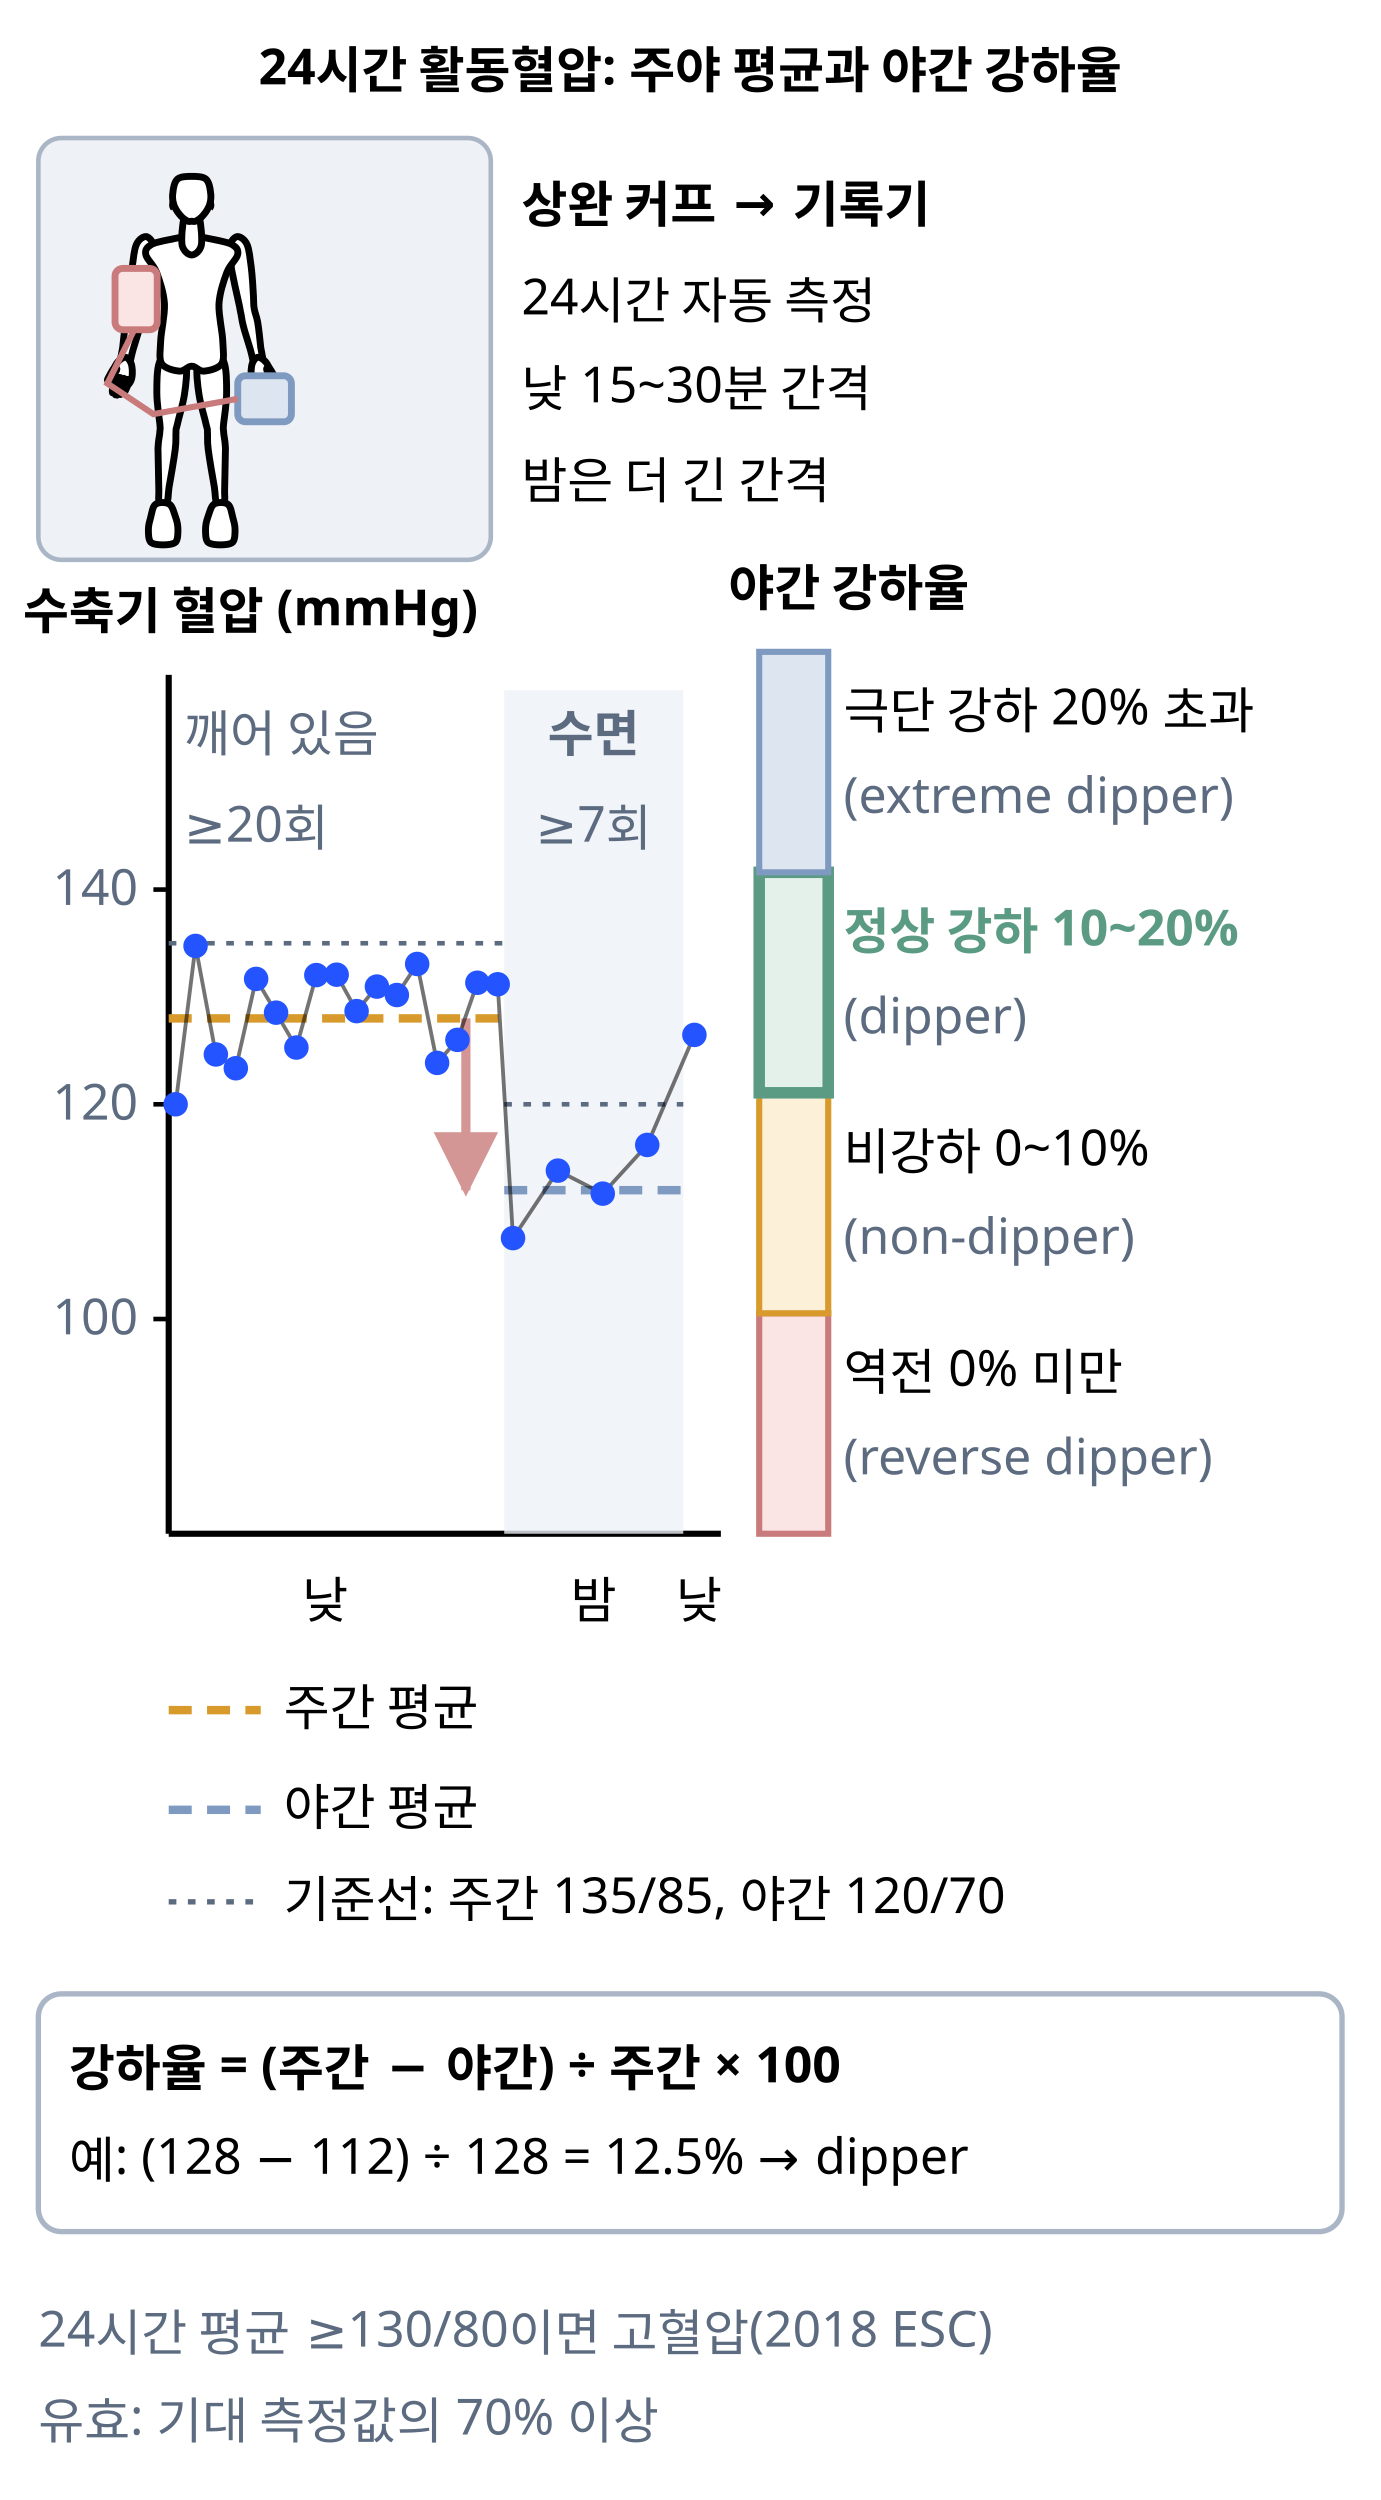
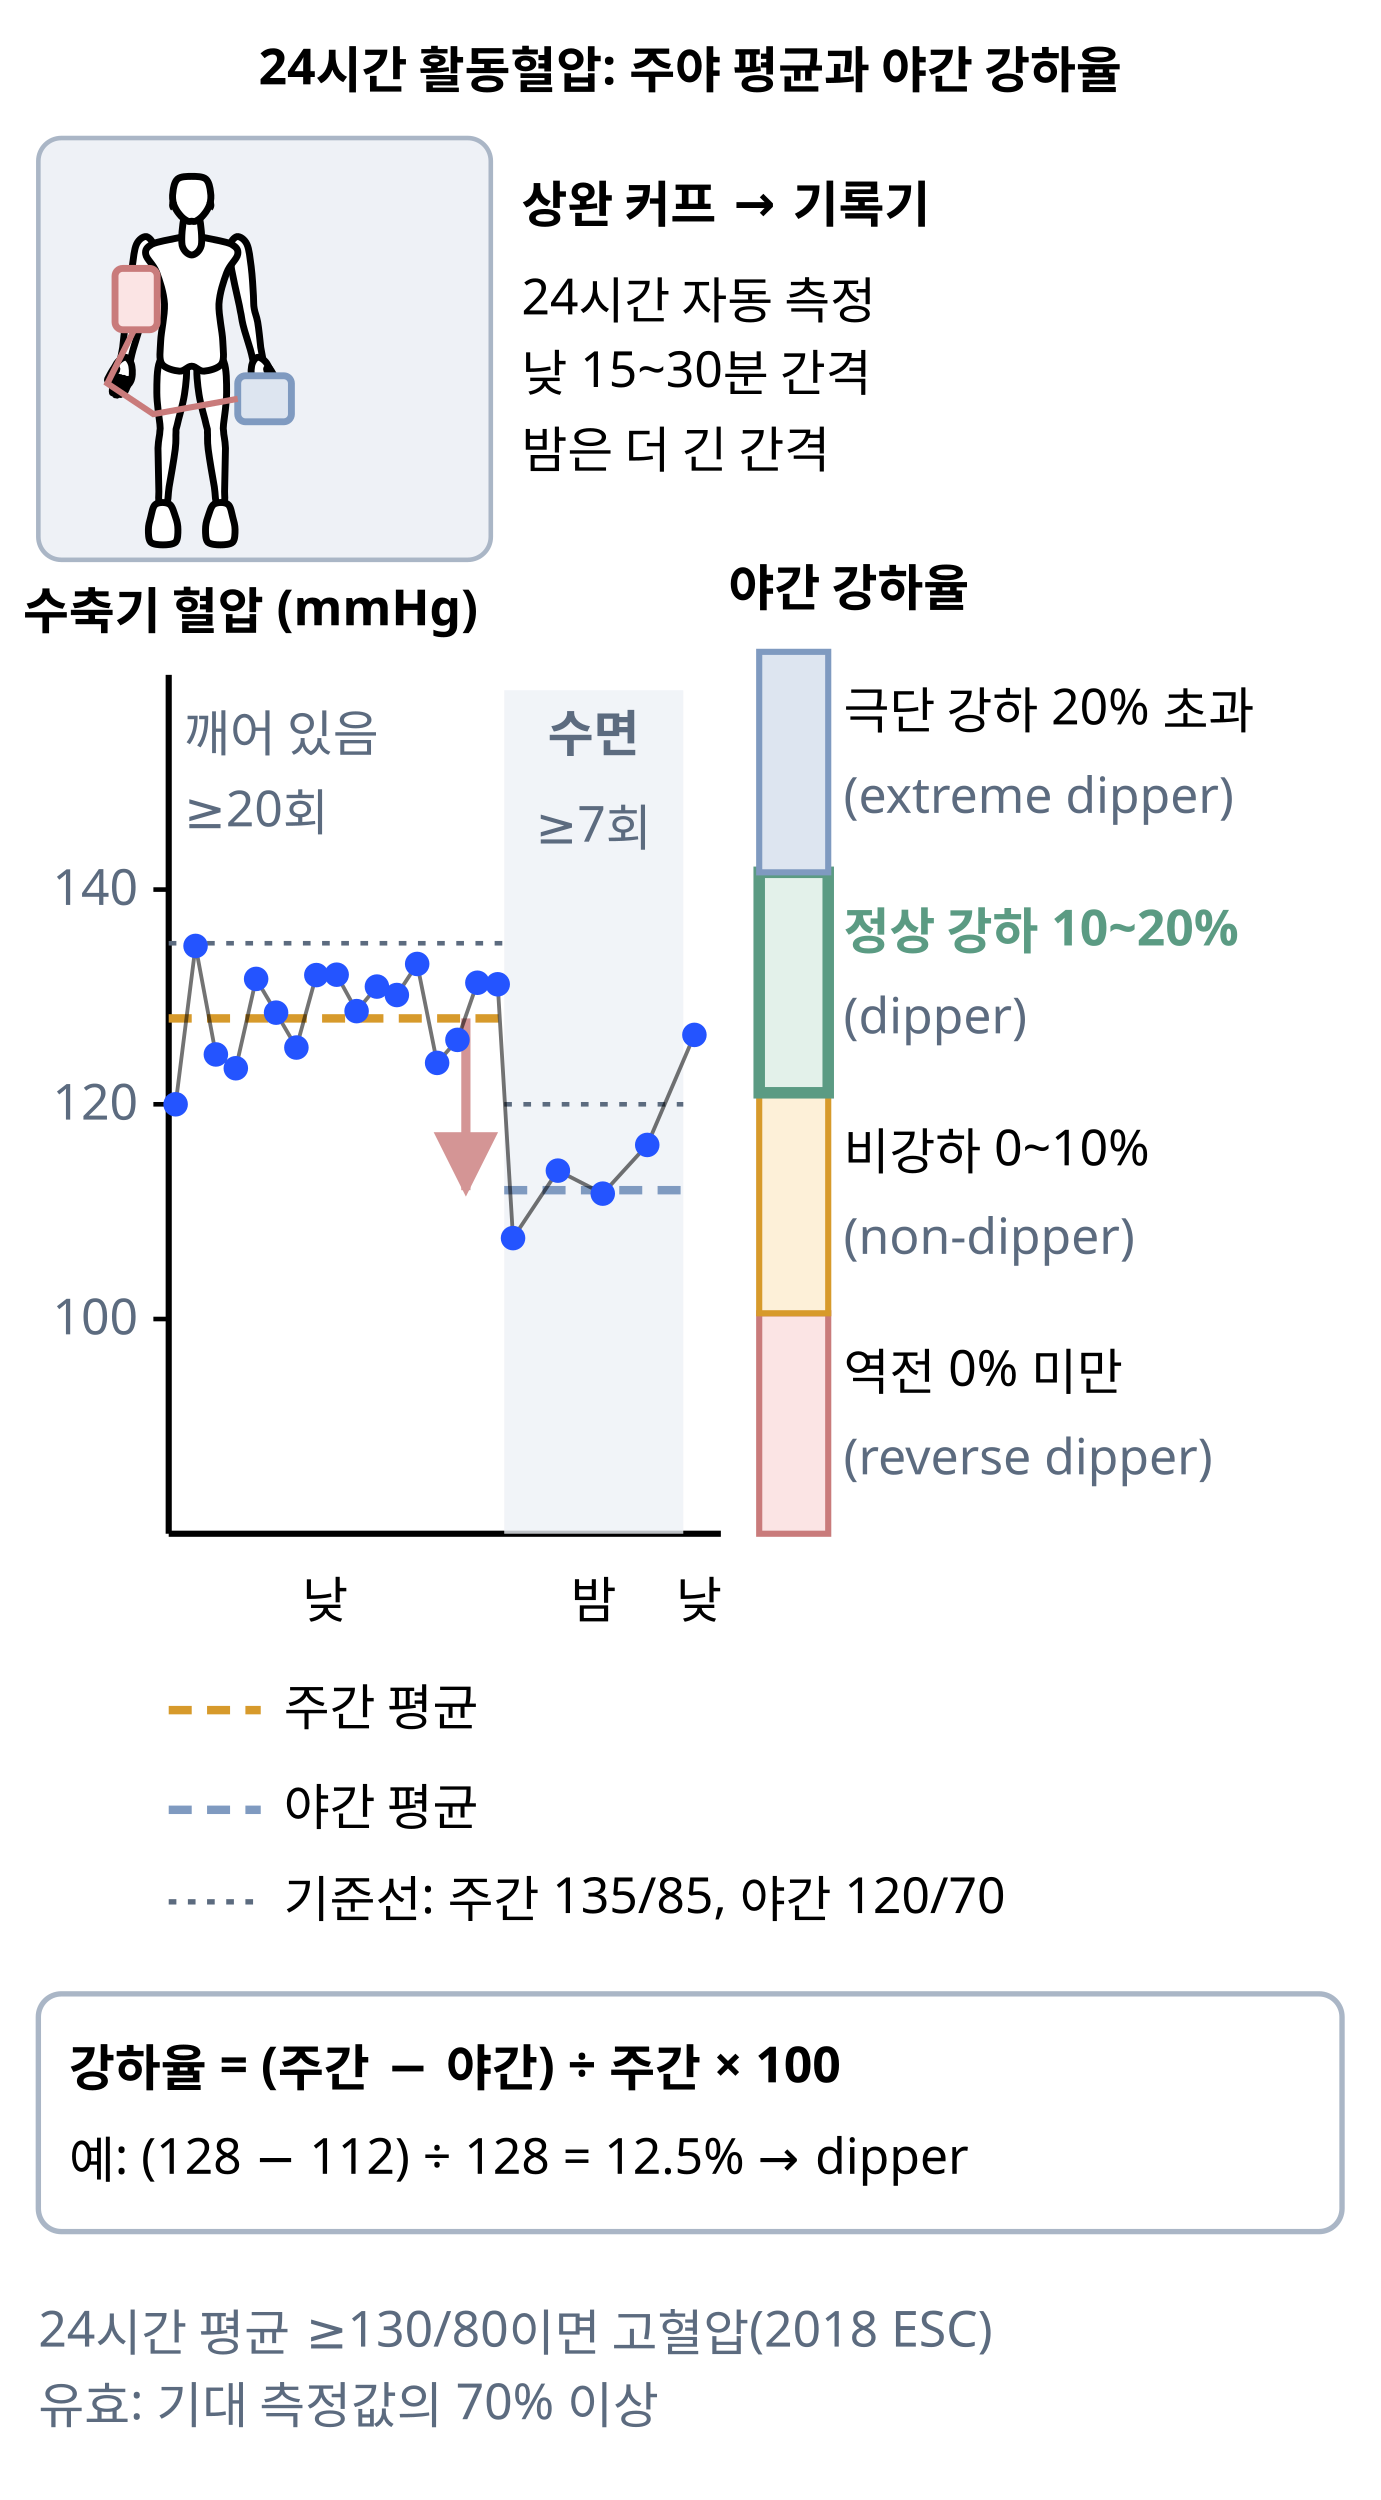
<svg xmlns="http://www.w3.org/2000/svg" class="si si-illus" viewBox="0 0 360 652" style="max-width:360px;color:var(--si-ink,var(--text,#1f2328))" role="img" aria-labelledby="ambulatory-blood-pressure-monitoring-t" font-family="'Pretendard','Noto Sans KR','Apple SD Gothic Neo',sans-serif" font-size="13" fill="currentColor">
  <defs>
    <marker id="ambulatory-blood-pressure-monitoring-ar" viewBox="0 0 10 10" refX="9" refY="5" markerWidth="7" markerHeight="7" orient="auto-start-reverse">
      <path d="M0,0L10,5L0,10z" style="fill:var(--si-rose-s,#c97b7b)" />
    </marker>
  </defs>
  <text x="180" y="22" text-anchor="middle" font-weight="700">24시간 활동혈압: 주야 평균과 야간 강하율</text>
  <rect x="10" y="36" width="118" height="110" rx="6" style="stroke:var(--si-gray-s,#aab6c6);fill:var(--si-gray-f,#eef1f6)" stroke-width="1.2" />
  <path d="M59.9,64.3 C59.7,65.7 60.1,68 60.4,70.3 C60.8,72.5 61.6,76 62,77.8 C62.4,79.6 62.5,80 62.7,81.2 C63,82.4 63,83.2 63.4,84.8 C63.8,86.5 64.8,89.4 65.3,91.2 C65.8,92.9 66,94.6 66.4,95.4 C66.9,96.3 67.4,96.4 67.8,96.3 C68.2,96.2 68.7,95.9 68.7,95 C68.7,94 68.3,92.4 68,90.6 C67.8,88.8 67.5,85.7 67.2,84 C66.9,82.4 66.5,81.7 66.3,80.5 C66.1,79.4 66.2,79 66.1,77.2 C66,75.4 65.8,71.8 65.5,69.5 C65.2,67.3 65,65 64.4,63.7 C63.8,62.4 62.6,61.6 61.8,61.7 C61.1,61.9 60.1,62.9 59.9,64.3Z" style="stroke:currentColor;fill:var(--si-bg,#ffffff)" stroke-width="1.8" />
  <path d="M65.6,95.6 C65.4,96.7 65.4,98.6 66,99.6 C66.5,100.6 68.1,101.6 68.9,101.5 C69.7,101.3 70.7,99.7 70.8,98.6 C70.9,97.4 70.2,95.7 69.6,94.8 C69,93.9 67.8,93 67.1,93.2 C66.5,93.3 65.7,94.6 65.6,95.6Z" style="stroke:currentColor;fill:var(--si-bg,#ffffff)" stroke-width="1.8" />
  <path d="M69.5,98.6 C69.5,99.3 69.9,101.6 70,102.2 C70.2,102.9 70.3,102.6 70.5,102.6 C70.6,102.6 70.9,102.8 70.9,102.1 C70.9,101.4 70.7,99.2 70.6,98.5 C70.4,97.8 70.2,98 70,98 C69.8,98.1 69.5,97.9 69.5,98.6Z" style="stroke:currentColor;fill:var(--si-bg,#ffffff)" stroke-width="1.44" />
  <path d="M68.4,98.9 C68.5,99.6 69,102.1 69.2,102.8 C69.4,103.5 69.6,103.2 69.7,103.1 C69.9,103.1 70.1,103.4 70.1,102.6 C70,101.9 69.7,99.4 69.5,98.7 C69.3,98 69,98.2 68.8,98.3 C68.7,98.3 68.4,98.1 68.4,98.9Z" style="stroke:currentColor;fill:var(--si-bg,#ffffff)" stroke-width="1.44" />
  <path d="M67.3,99.2 C67.4,99.9 68,102 68.2,102.7 C68.5,103.3 68.6,103 68.8,103 C68.9,103 69.2,103.1 69.1,102.5 C69,101.8 68.5,99.6 68.3,98.9 C68,98.3 67.8,98.5 67.7,98.5 C67.5,98.6 67.2,98.5 67.3,99.2Z" style="stroke:currentColor;fill:var(--si-bg,#ffffff)" stroke-width="1.44" />
  <path d="M66.2,99.4 C66.3,100 66.9,101.6 67.2,102.1 C67.5,102.6 67.6,102.4 67.7,102.4 C67.8,102.3 68.1,102.4 68,101.8 C67.9,101.3 67.3,99.6 67.1,99.1 C66.9,98.6 66.6,98.8 66.5,98.8 C66.3,98.9 66.1,98.9 66.2,99.4Z" style="stroke:currentColor;fill:var(--si-bg,#ffffff)" stroke-width="1.44" />
  <path d="M69.4,96.6 C69.7,97.2 70.8,98.8 71.2,99.3 C71.6,99.8 71.7,99.6 71.9,99.5 C72,99.4 72.3,99.3 72.1,98.8 C71.8,98.2 70.9,96.5 70.5,96 C70.1,95.5 69.8,95.6 69.7,95.8 C69.5,95.9 69.2,96 69.4,96.6Z" style="stroke:currentColor;fill:var(--si-bg,#ffffff)" stroke-width="1.44" />
  <path d="M51.5,94.8 C51.1,96.8 51.5,100.3 51.9,102.9 C52.3,105.6 53.5,109.3 53.8,110.9 C54.2,112.5 54.1,111.7 54.1,112.7 C54.2,113.7 54,114.8 54.3,117.2 C54.6,119.6 55.5,124.8 55.9,127 C56.2,129.2 56.1,129.8 56.3,130.6 C56.6,131.4 57.2,131.7 57.5,131.6 C57.9,131.6 58.4,131.2 58.6,130.4 C58.7,129.6 58.5,129.1 58.6,126.8 C58.6,124.6 58.8,119.3 58.8,116.9 C58.7,114.5 58.3,113.5 58.3,112.4 C58.2,111.4 58.2,112.3 58.3,110.6 C58.5,108.9 59.1,105.1 59.1,102.4 C59.1,99.7 59.1,96.2 58.4,94.4 C57.6,92.5 55.8,91.1 54.7,91.2 C53.6,91.3 52,92.9 51.5,94.8Z" style="stroke:currentColor;fill:var(--si-bg,#ffffff)" stroke-width="1.8" />
  <path d="M55.8,131.5 C56.7,130.9 58.6,130.9 59.4,131.5 C60.2,132 60.4,133.8 60.7,134.9 C61,136 61.3,137 61.3,138.1 C61.3,139.2 61.3,140.7 60.7,141.4 C60.1,142 58.5,142.1 57.5,142.1 C56.4,142.1 54.9,142 54.2,141.4 C53.6,140.7 53.6,139.2 53.6,138.1 C53.6,137 53.8,136 54.2,134.9 C54.6,133.8 55,132 55.8,131.5Z" style="stroke:currentColor;fill:var(--si-bg,#ffffff)" stroke-width="1.8" />
  <path d="M35.6,63.7 C35,65 34.8,67.3 34.5,69.5 C34.2,71.8 34,75.4 33.9,77.2 C33.8,79 33.9,79.4 33.7,80.5 C33.5,81.7 33.1,82.4 32.8,84 C32.5,85.7 32.2,88.8 32,90.6 C31.7,92.4 31.3,94 31.3,95 C31.3,95.9 31.8,96.2 32.2,96.3 C32.6,96.4 33.1,96.3 33.6,95.4 C34,94.6 34.2,92.9 34.7,91.2 C35.2,89.4 36.2,86.5 36.6,84.8 C37,83.2 37,82.4 37.3,81.2 C37.5,80 37.6,79.6 38,77.8 C38.4,76 39.2,72.5 39.6,70.3 C39.9,68 40.3,65.7 40.1,64.3 C39.9,62.9 38.9,61.9 38.2,61.7 C37.4,61.6 36.2,62.4 35.6,63.7Z" style="stroke:currentColor;fill:var(--si-bg,#ffffff)" stroke-width="1.8" />
  <path d="M30.4,94.8 C29.8,95.7 29.1,97.4 29.2,98.6 C29.3,99.7 30.3,101.3 31.1,101.5 C31.9,101.6 33.5,100.6 34,99.6 C34.6,98.6 34.6,96.7 34.4,95.6 C34.3,94.6 33.5,93.3 32.9,93.2 C32.2,93 31,93.9 30.4,94.8Z" style="stroke:currentColor;fill:var(--si-bg,#ffffff)" stroke-width="1.8" />
  <path d="M29.4,98.5 C29.3,99.2 29.1,101.4 29.1,102.1 C29.1,102.8 29.4,102.6 29.5,102.6 C29.7,102.6 29.8,102.9 30,102.2 C30.1,101.6 30.5,99.3 30.5,98.6 C30.5,97.9 30.2,98.1 30,98 C29.8,98 29.6,97.8 29.4,98.5Z" style="stroke:currentColor;fill:var(--si-bg,#ffffff)" stroke-width="1.44" />
  <path d="M30.5,98.7 C30.3,99.4 30,101.9 29.9,102.6 C29.9,103.4 30.1,103.1 30.3,103.1 C30.4,103.2 30.6,103.5 30.8,102.8 C31,102.1 31.5,99.6 31.6,98.9 C31.6,98.1 31.3,98.3 31.2,98.3 C31,98.2 30.7,98 30.5,98.7Z" style="stroke:currentColor;fill:var(--si-bg,#ffffff)" stroke-width="1.44" />
  <path d="M31.7,98.9 C31.5,99.6 31,101.8 30.9,102.5 C30.8,103.1 31.1,103 31.2,103 C31.4,103 31.5,103.3 31.8,102.7 C32,102 32.6,99.9 32.7,99.2 C32.8,98.5 32.5,98.6 32.3,98.5 C32.2,98.5 32,98.3 31.7,98.9Z" style="stroke:currentColor;fill:var(--si-bg,#ffffff)" stroke-width="1.44" />
  <path d="M32.9,99.1 C32.7,99.6 32.1,101.3 32,101.8 C31.9,102.4 32.2,102.3 32.3,102.4 C32.4,102.4 32.5,102.6 32.8,102.1 C33.1,101.6 33.7,100 33.8,99.4 C33.9,98.9 33.7,98.9 33.5,98.8 C33.4,98.8 33.1,98.6 32.9,99.1Z" style="stroke:currentColor;fill:var(--si-bg,#ffffff)" stroke-width="1.44" />
  <path d="M29.5,96 C29.1,96.5 28.2,98.2 27.9,98.8 C27.7,99.3 28,99.4 28.1,99.5 C28.3,99.6 28.4,99.8 28.8,99.3 C29.2,98.8 30.3,97.2 30.6,96.6 C30.8,96 30.5,95.9 30.3,95.8 C30.2,95.6 29.9,95.5 29.5,96Z" style="stroke:currentColor;fill:var(--si-bg,#ffffff)" stroke-width="1.44" />
  <path d="M41.6,94.4 C40.9,96.2 40.9,99.7 40.9,102.4 C40.9,105.1 41.5,108.9 41.7,110.6 C41.8,112.3 41.8,111.4 41.7,112.4 C41.7,113.5 41.3,114.5 41.2,116.9 C41.2,119.3 41.4,124.6 41.4,126.8 C41.5,129.1 41.3,129.6 41.4,130.4 C41.6,131.2 42.1,131.6 42.5,131.6 C42.8,131.7 43.4,131.4 43.7,130.6 C43.9,129.8 43.8,129.2 44.1,127 C44.5,124.8 45.4,119.6 45.7,117.2 C46,114.8 45.8,113.7 45.9,112.7 C45.9,111.7 45.8,112.5 46.2,110.9 C46.5,109.3 47.7,105.6 48.1,102.9 C48.5,100.3 48.9,96.8 48.5,94.8 C48,92.9 46.4,91.3 45.3,91.2 C44.2,91.1 42.4,92.5 41.6,94.4Z" style="stroke:currentColor;fill:var(--si-bg,#ffffff)" stroke-width="1.8" />
  <path d="M44.2,131.5 C43.3,130.9 41.4,130.9 40.6,131.5 C39.8,132 39.6,133.8 39.3,134.9 C39,136 38.7,137 38.7,138.1 C38.7,139.2 38.7,140.7 39.3,141.4 C39.9,142 41.5,142.1 42.5,142.1 C43.6,142.1 45.1,142 45.8,141.4 C46.4,140.7 46.4,139.2 46.4,138.1 C46.4,137 46.2,136 45.8,134.9 C45.4,133.8 45,132 44.2,131.5Z" style="stroke:currentColor;fill:var(--si-bg,#ffffff)" stroke-width="1.8" />
  <path d="M50,61.5 C51.3,61.5 52.2,61.8 53.9,62.1 C55.6,62.5 59,63 60.4,63.7 C61.7,64.5 62.2,65.1 62,66.3 C61.8,67.6 59.9,69 59.1,71.2 C58.3,73.4 57.3,76.3 57.1,79.3 C57,82.3 58,86.4 58.1,89 C58.2,91.6 58.6,93.6 57.8,94.9 C57,96.1 54.5,96.7 53.2,96.8 C51.9,96.9 51.1,95.5 50,95.5 C48.9,95.5 48.1,96.9 46.8,96.8 C45.5,96.7 43,96.1 42.2,94.9 C41.4,93.6 41.8,91.6 41.9,89 C42,86.4 43,82.3 42.9,79.3 C42.7,76.3 41.7,73.4 40.9,71.2 C40.1,69 38.2,67.6 38,66.3 C37.8,65.1 38.3,64.5 39.6,63.7 C41,63 44.4,62.5 46.1,62.1 C47.8,61.8 48.7,61.5 50,61.5Z" style="stroke:currentColor;fill:var(--si-bg,#ffffff)" stroke-width="1.8" />
  <path d="M48,56.8 C47.6,58.3 47.2,62.4 47.5,64 C47.9,65.6 49.2,66.5 50,66.5 C50.8,66.5 52.1,65.6 52.5,64 C52.8,62.4 52.4,58.3 52,56.8 C51.6,55.3 50.7,54.8 50,54.8 C49.3,54.8 48.4,55.3 48,56.8Z" style="stroke:currentColor;fill:var(--si-bg,#ffffff)" stroke-width="1.8" />
  <path d="M50,46 C51.2,46 52.9,46 53.7,46.7 C54.5,47.4 54.8,49 54.9,50.1 C55.1,51.2 55,52.3 54.7,53.3 C54.4,54.2 53.8,55.2 53.2,55.9 C52.6,56.7 51.8,57.3 51.2,57.6 C50.7,57.9 50.4,57.7 50,57.7 C49.6,57.7 49.3,57.9 48.8,57.6 C48.2,57.3 47.4,56.7 46.8,55.9 C46.2,55.2 45.6,54.2 45.3,53.3 C45,52.3 44.9,51.2 45.1,50.1 C45.2,49 45.5,47.4 46.3,46.7 C47.1,46 48.8,46 50,46Z" style="stroke:currentColor;fill:var(--si-bg,#ffffff)" stroke-width="1.8" />
  <path d="M45.3,52.4 q-0.6,1.2 0,1.9" style="stroke:currentColor;fill:none" stroke-width="1.8" />
  <path d="M54.7,52.4 q0.6,1.2 0,1.9" style="stroke:currentColor;fill:none" stroke-width="1.8" />
  <rect x="30" y="70" width="11" height="16" rx="2" style="stroke:var(--si-rose-s,#c97b7b);fill:var(--si-rose-f,#fbe4e4)" stroke-width="1.8" />
  <rect x="62" y="98" width="14" height="12" rx="2" style="stroke:var(--si-blue-s,#7f9ac0);fill:var(--si-blue-f,#dde5f0)" stroke-width="1.8" />
  <polyline points="35,86 28,100 40,108 62,104" style="stroke:var(--si-rose-s,#c97b7b);fill:none" stroke-width="1.6" />
  <text x="136" y="58" font-weight="700">상완 커프 → 기록기</text>
  <text x="136" y="82">24시간 자동 측정</text>
-   <text x="136" y="106">낮 15~30분 간격</text>
-   <text x="136" y="130">밤은 더 긴 간격</text>
+   <text x="136" y="102">낮 15~30분 간격</text>
+   <text x="136" y="122">밤은 더 긴 간격</text>
  <text x="6" y="164" font-weight="700">수축기 혈압 (mmHg)</text>
  <line x1="44" y1="176" x2="44" y2="400" style="stroke:currentColor;fill:none" stroke-width="1.6" />
  <line x1="44" y1="400" x2="188" y2="400" style="stroke:currentColor;fill:none" stroke-width="1.6" />
  <line x1="40" y1="344" x2="44" y2="344" style="stroke:currentColor;fill:none" stroke-width="1.2" />
  <text x="36" y="348" text-anchor="end" style="fill:var(--si-general,#5c6b7f)">100</text>
  <line x1="40" y1="288" x2="44" y2="288" style="stroke:currentColor;fill:none" stroke-width="1.2" />
  <text x="36" y="292" text-anchor="end" style="fill:var(--si-general,#5c6b7f)">120</text>
  <line x1="40" y1="232" x2="44" y2="232" style="stroke:currentColor;fill:none" stroke-width="1.2" />
  <text x="36" y="236" text-anchor="end" style="fill:var(--si-general,#5c6b7f)">140</text>
  <rect x="131.5" y="180" width="46.7" height="220" style="stroke:var(--si-gray-s,#aab6c6);fill:var(--si-gray-f,#eef1f6)" stroke-width="0" opacity="0.8" />
  <text x="154.8" y="196" text-anchor="middle" font-weight="700" style="fill:var(--si-general,#5c6b7f)">수면</text>
  <text x="154.8" y="220" text-anchor="middle" style="fill:var(--si-general,#5c6b7f)">≥7회</text>
  <text x="48" y="196" style="fill:var(--si-general,#5c6b7f)">깨어 있음</text>
-   <text x="48" y="220" style="fill:var(--si-general,#5c6b7f)">≥20회</text>
+   <text x="48" y="216" style="fill:var(--si-general,#5c6b7f)">≥20회</text>
  <line x1="44" y1="246" x2="131.5" y2="246" style="stroke:var(--si-general,#5c6b7f);fill:none" stroke-width="1.2" stroke-dasharray="2 3" />
  <line x1="131.5" y1="288" x2="178.2" y2="288" style="stroke:var(--si-general,#5c6b7f);fill:none" stroke-width="1.2" stroke-dasharray="2 3" />
  <line x1="44" y1="265.6" x2="131.5" y2="265.6" style="stroke:var(--si-amber-s,#d79a2b);fill:none" stroke-width="2.2" stroke-dasharray="6 4" />
  <line x1="131.5" y1="310.4" x2="178.2" y2="310.4" style="stroke:var(--si-blue-s,#7f9ac0);fill:none" stroke-width="2.2" stroke-dasharray="6 4" />
  <line x1="121.5" y1="265.6" x2="121.5" y2="310.4" style="stroke:var(--si-rose-s,#c97b7b);fill:none" stroke-width="2.4" opacity="0.8" marker-end="url(#ambulatory-blood-pressure-monitoring-ar)" />
  <polyline points="45.8,288 51,246.7 56.3,275 61.5,278.6 66.8,255.3 72,264.1 77.3,273.2 82.5,254.3 87.8,254.2 93,263.7 98.3,257.3 103.5,259.5 108.8,251.4 114,277.2 119.3,271.2 124.5,256.3 129.8,256.7 133.8,322.9 145.5,305.3 157.2,311.3 168.8,298.6 181.1,269.9" style="stroke:currentColor;fill:none" stroke-width="1" opacity="0.55" />
  <circle cx="45.8" cy="288" r="2.4" style="stroke:var(--si-accent,#2454ff);fill:var(--si-accent,#2454ff)" stroke-width="1.6" />
  <circle cx="51" cy="246.7" r="2.4" style="stroke:var(--si-accent,#2454ff);fill:var(--si-accent,#2454ff)" stroke-width="1.6" />
  <circle cx="56.3" cy="275" r="2.4" style="stroke:var(--si-accent,#2454ff);fill:var(--si-accent,#2454ff)" stroke-width="1.6" />
  <circle cx="61.5" cy="278.6" r="2.4" style="stroke:var(--si-accent,#2454ff);fill:var(--si-accent,#2454ff)" stroke-width="1.6" />
  <circle cx="66.8" cy="255.3" r="2.4" style="stroke:var(--si-accent,#2454ff);fill:var(--si-accent,#2454ff)" stroke-width="1.6" />
  <circle cx="72" cy="264.1" r="2.4" style="stroke:var(--si-accent,#2454ff);fill:var(--si-accent,#2454ff)" stroke-width="1.6" />
  <circle cx="77.3" cy="273.2" r="2.4" style="stroke:var(--si-accent,#2454ff);fill:var(--si-accent,#2454ff)" stroke-width="1.6" />
  <circle cx="82.5" cy="254.3" r="2.4" style="stroke:var(--si-accent,#2454ff);fill:var(--si-accent,#2454ff)" stroke-width="1.6" />
  <circle cx="87.8" cy="254.2" r="2.4" style="stroke:var(--si-accent,#2454ff);fill:var(--si-accent,#2454ff)" stroke-width="1.6" />
  <circle cx="93" cy="263.7" r="2.4" style="stroke:var(--si-accent,#2454ff);fill:var(--si-accent,#2454ff)" stroke-width="1.6" />
  <circle cx="98.3" cy="257.3" r="2.4" style="stroke:var(--si-accent,#2454ff);fill:var(--si-accent,#2454ff)" stroke-width="1.6" />
  <circle cx="103.5" cy="259.5" r="2.4" style="stroke:var(--si-accent,#2454ff);fill:var(--si-accent,#2454ff)" stroke-width="1.6" />
  <circle cx="108.8" cy="251.4" r="2.4" style="stroke:var(--si-accent,#2454ff);fill:var(--si-accent,#2454ff)" stroke-width="1.6" />
  <circle cx="114" cy="277.2" r="2.4" style="stroke:var(--si-accent,#2454ff);fill:var(--si-accent,#2454ff)" stroke-width="1.6" />
  <circle cx="119.3" cy="271.2" r="2.4" style="stroke:var(--si-accent,#2454ff);fill:var(--si-accent,#2454ff)" stroke-width="1.6" />
  <circle cx="124.5" cy="256.3" r="2.4" style="stroke:var(--si-accent,#2454ff);fill:var(--si-accent,#2454ff)" stroke-width="1.6" />
  <circle cx="129.8" cy="256.7" r="2.4" style="stroke:var(--si-accent,#2454ff);fill:var(--si-accent,#2454ff)" stroke-width="1.6" />
  <circle cx="133.8" cy="322.9" r="2.4" style="stroke:var(--si-accent,#2454ff);fill:var(--si-accent,#2454ff)" stroke-width="1.6" />
  <circle cx="145.5" cy="305.3" r="2.4" style="stroke:var(--si-accent,#2454ff);fill:var(--si-accent,#2454ff)" stroke-width="1.6" />
  <circle cx="157.2" cy="311.3" r="2.4" style="stroke:var(--si-accent,#2454ff);fill:var(--si-accent,#2454ff)" stroke-width="1.6" />
  <circle cx="168.8" cy="298.6" r="2.4" style="stroke:var(--si-accent,#2454ff);fill:var(--si-accent,#2454ff)" stroke-width="1.6" />
  <circle cx="181.1" cy="269.9" r="2.4" style="stroke:var(--si-accent,#2454ff);fill:var(--si-accent,#2454ff)" stroke-width="1.6" />
  <text x="84.8" y="422" text-anchor="middle">낮</text>
  <text x="154.8" y="422" text-anchor="middle">밤</text>
  <text x="182.3" y="422" text-anchor="middle">낮</text>
  <line x1="44" y1="446" x2="68" y2="446" style="stroke:var(--si-amber-s,#d79a2b);fill:none" stroke-width="2.2" stroke-dasharray="6 4" />
  <text x="74" y="450">주간 평균</text>
  <line x1="44" y1="496" x2="68" y2="496" style="stroke:var(--si-general,#5c6b7f);fill:none" stroke-width="1.4" stroke-dasharray="2 3" />
  <text x="74" y="500">기준선: 주간 135/85, 야간 120/70</text>
  <line x1="44" y1="472" x2="68" y2="472" style="stroke:var(--si-blue-s,#7f9ac0);fill:none" stroke-width="2.2" stroke-dasharray="6 4" />
  <text x="74" y="476">야간 평균</text>
  <rect x="198" y="342.5" width="18" height="57.5" style="stroke:var(--si-rose-s,#c97b7b);fill:var(--si-rose-f,#fbe4e4)" stroke-width="1.6" />
  <text x="220" y="362.5" font-weight="400">역전 0% 미만</text>
  <text x="220" y="384.5" style="fill:var(--si-general,#5c6b7f)">(reverse dipper)</text>
  <rect x="198" y="285" width="18" height="57.5" style="stroke:var(--si-amber-s,#d79a2b);fill:var(--si-amber-f,#fdf0d8)" stroke-width="1.6" />
  <text x="220" y="305" font-weight="400">비강하 0~10%</text>
  <text x="220" y="327" style="fill:var(--si-general,#5c6b7f)">(non-dipper)</text>
  <rect x="198" y="227.5" width="18" height="57.5" style="stroke:var(--si-green-s,#5b9b83);fill:var(--si-green-f,#e3f1ea)" stroke-width="3" />
  <text x="220" y="247.5" font-weight="700" style="fill:var(--si-green-s,#5b9b83)">정상 강하 10~20%</text>
  <text x="220" y="269.5" style="fill:var(--si-general,#5c6b7f)">(dipper)</text>
  <rect x="198" y="170" width="18" height="57.5" style="stroke:var(--si-blue-s,#7f9ac0);fill:var(--si-blue-f,#dde5f0)" stroke-width="1.6" />
  <text x="220" y="190" font-weight="400">극단 강하 20% 초과</text>
  <text x="220" y="212" style="fill:var(--si-general,#5c6b7f)">(extreme dipper)</text>
  <text x="190" y="158" font-weight="700">야간 강하율</text>
  <rect x="10" y="520" width="340" height="62" rx="6" style="stroke:var(--si-gray-s,#aab6c6);fill:var(--si-bg,#ffffff)" stroke-width="1.4" />
  <text x="18" y="544" font-weight="700">강하율 = (주간 − 야간) ÷ 주간 × 100</text>
  <text x="18" y="568">예: (128 − 112) ÷ 128 = 12.5% → dipper</text>
  <text x="10" y="612" style="fill:var(--si-general,#5c6b7f)">24시간 평균 ≥130/80이면 고혈압(2018 ESC)</text>
-   <text x="10" y="636" style="fill:var(--si-general,#5c6b7f)">유효: 기대 측정값의 70% 이상</text>
+   <text x="10" y="632" style="fill:var(--si-general,#5c6b7f)">유효: 기대 측정값의 70% 이상</text>
</svg>
